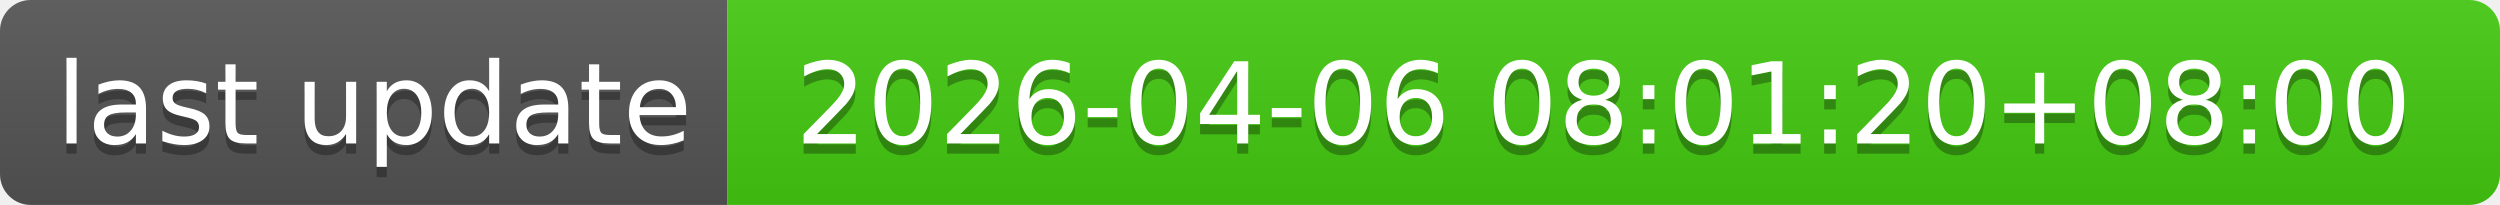
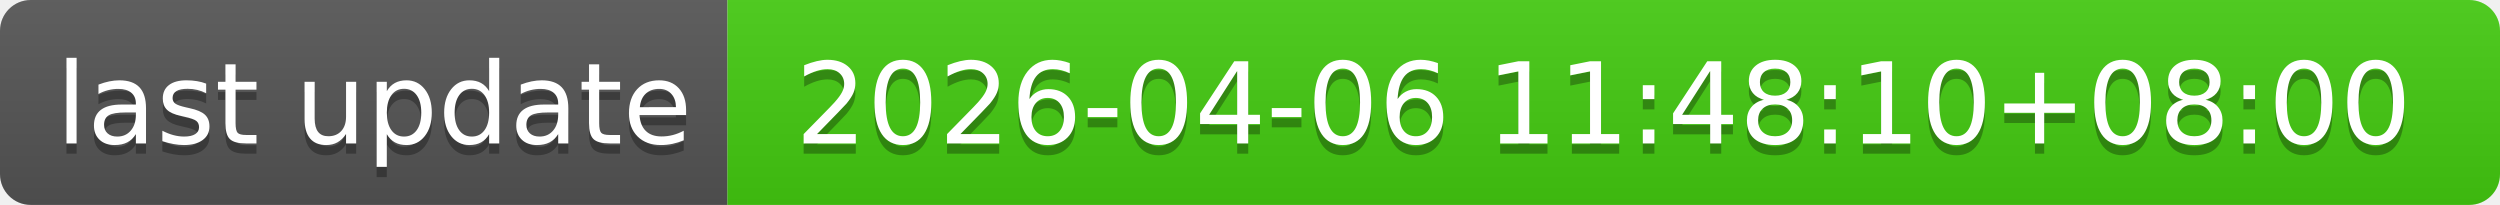
- <svg xmlns="http://www.w3.org/2000/svg" width="244" height="20" role="img" aria-label="last update: 2026-04-06 08:01:20+08:00">
+ <svg xmlns="http://www.w3.org/2000/svg" width="244" height="20" role="img" aria-label="last update: 2026-04-06 11:48:10+08:00">
  <linearGradient id="s" x2="0" y2="100%">
    <stop offset="0" stop-color="#bbb" stop-opacity=".1" />
    <stop offset="1" stop-opacity=".1" />
  </linearGradient>
  <clipPath id="r">
    <rect width="244" height="20" rx="3" fill="#fff" />
  </clipPath>
  <g clip-path="url(#r)">
    <rect width="71" height="20" fill="#555" />
    <rect x="71" width="173" height="20" fill="#4c1" />
    <rect width="244" height="20" fill="url(#s)" />
  </g>
  <g fill="#fff" text-anchor="middle" font-family="Verdana,Geneva,DejaVu Sans,sans-serif" text-rendering="geometricPrecision" font-size="110">
    <text aria-hidden="true" x="365" y="150" fill="#010101" fill-opacity=".3" transform="scale(.1)" textLength="610">last update</text>
    <text x="365" y="140" transform="scale(.1)" fill="#fff" textLength="610">last update</text>
-     <text aria-hidden="true" x="1565" y="150" fill="#010101" fill-opacity=".3" transform="scale(.1)" textLength="1630">2026-04-06 08:01:20+08:00</text>
-     <text x="1565" y="140" transform="scale(.1)" fill="#fff" textLength="1630">2026-04-06 08:01:20+08:00</text>
+     <text aria-hidden="true" x="1565" y="150" fill="#010101" fill-opacity=".3" transform="scale(.1)" textLength="1630">2026-04-06 11:48:10+08:00</text>
+     <text x="1565" y="140" transform="scale(.1)" fill="#fff" textLength="1630">2026-04-06 11:48:10+08:00</text>
  </g>
</svg>
